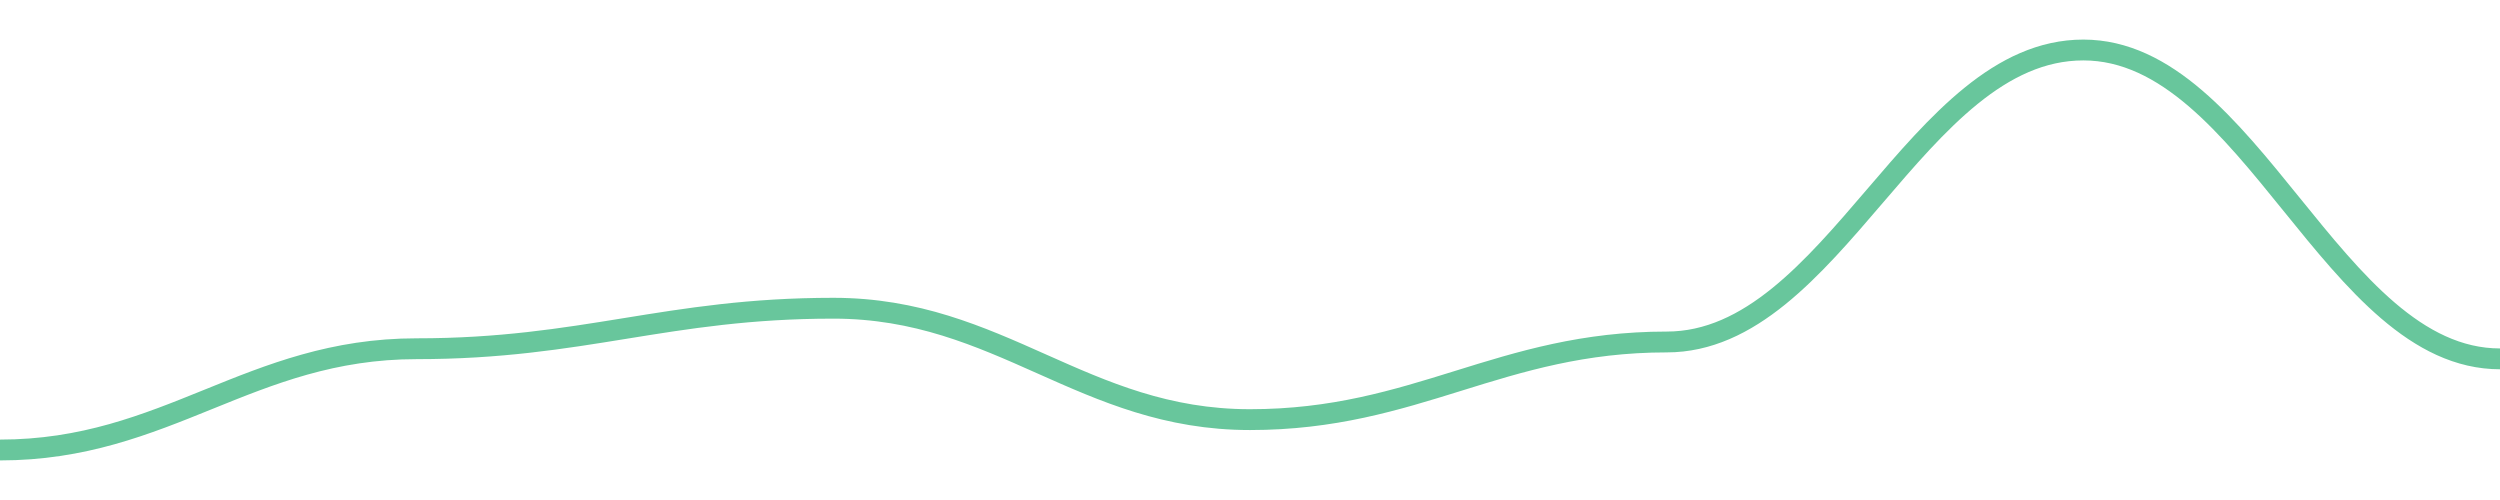
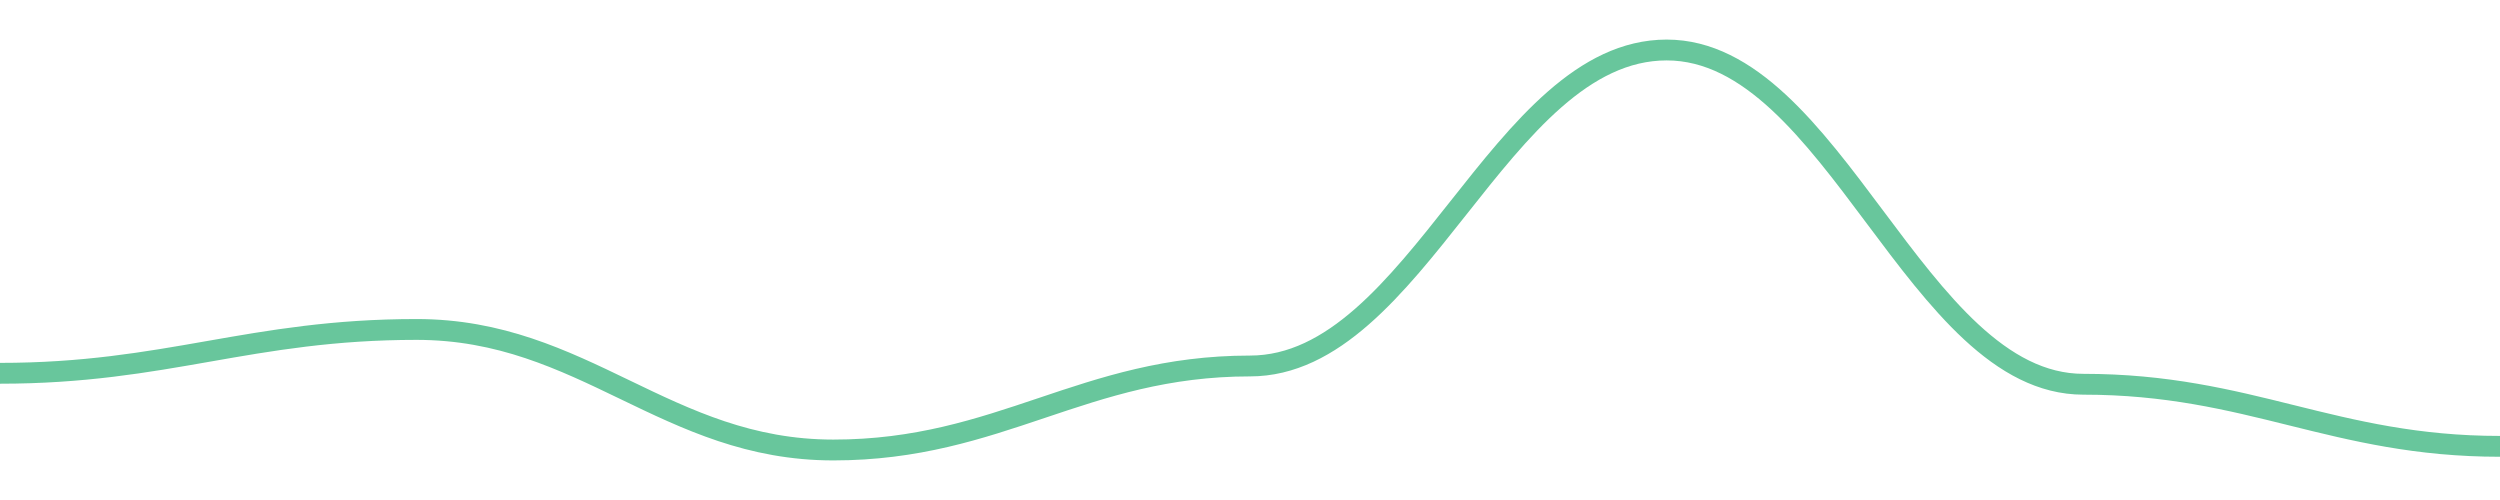
<svg width="180" height="36">
-   <path d="M 0.0,32.4 C 12.0,32.4 18.0,25.109 30.0,25.109 C 42.0,25.109 48.0,22.192 60.0,22.192 C 72.0,22.192 78.0,30.213 90.0,30.213 C 102.0,30.213 108.0,24.623 120.0,24.623 C 132.0,24.623 138.0,3.6 150.0,3.6 C 162.0,3.6 168.0,25.838 180.0,25.838 " fill="none" stroke="#42b883" stroke-width="1.5" opacity="0.8" />
+   <path d="M 0.0,26.877 C 12.0,26.877 18.0,23.721 30.0,23.721 C 42.0,23.721 48.0,32.4 60.0,32.4 C 72.0,32.4 78.0,26.351 90.0,26.351 C 102.0,26.351 108.0,3.6 120.0,3.6 C 132.0,3.6 138.0,27.666 150.0,27.666 C 162.0,27.666 168.0,32.137 180.0,32.137 " fill="none" stroke="#42b883" stroke-width="1.5" opacity="0.8" />
</svg>
